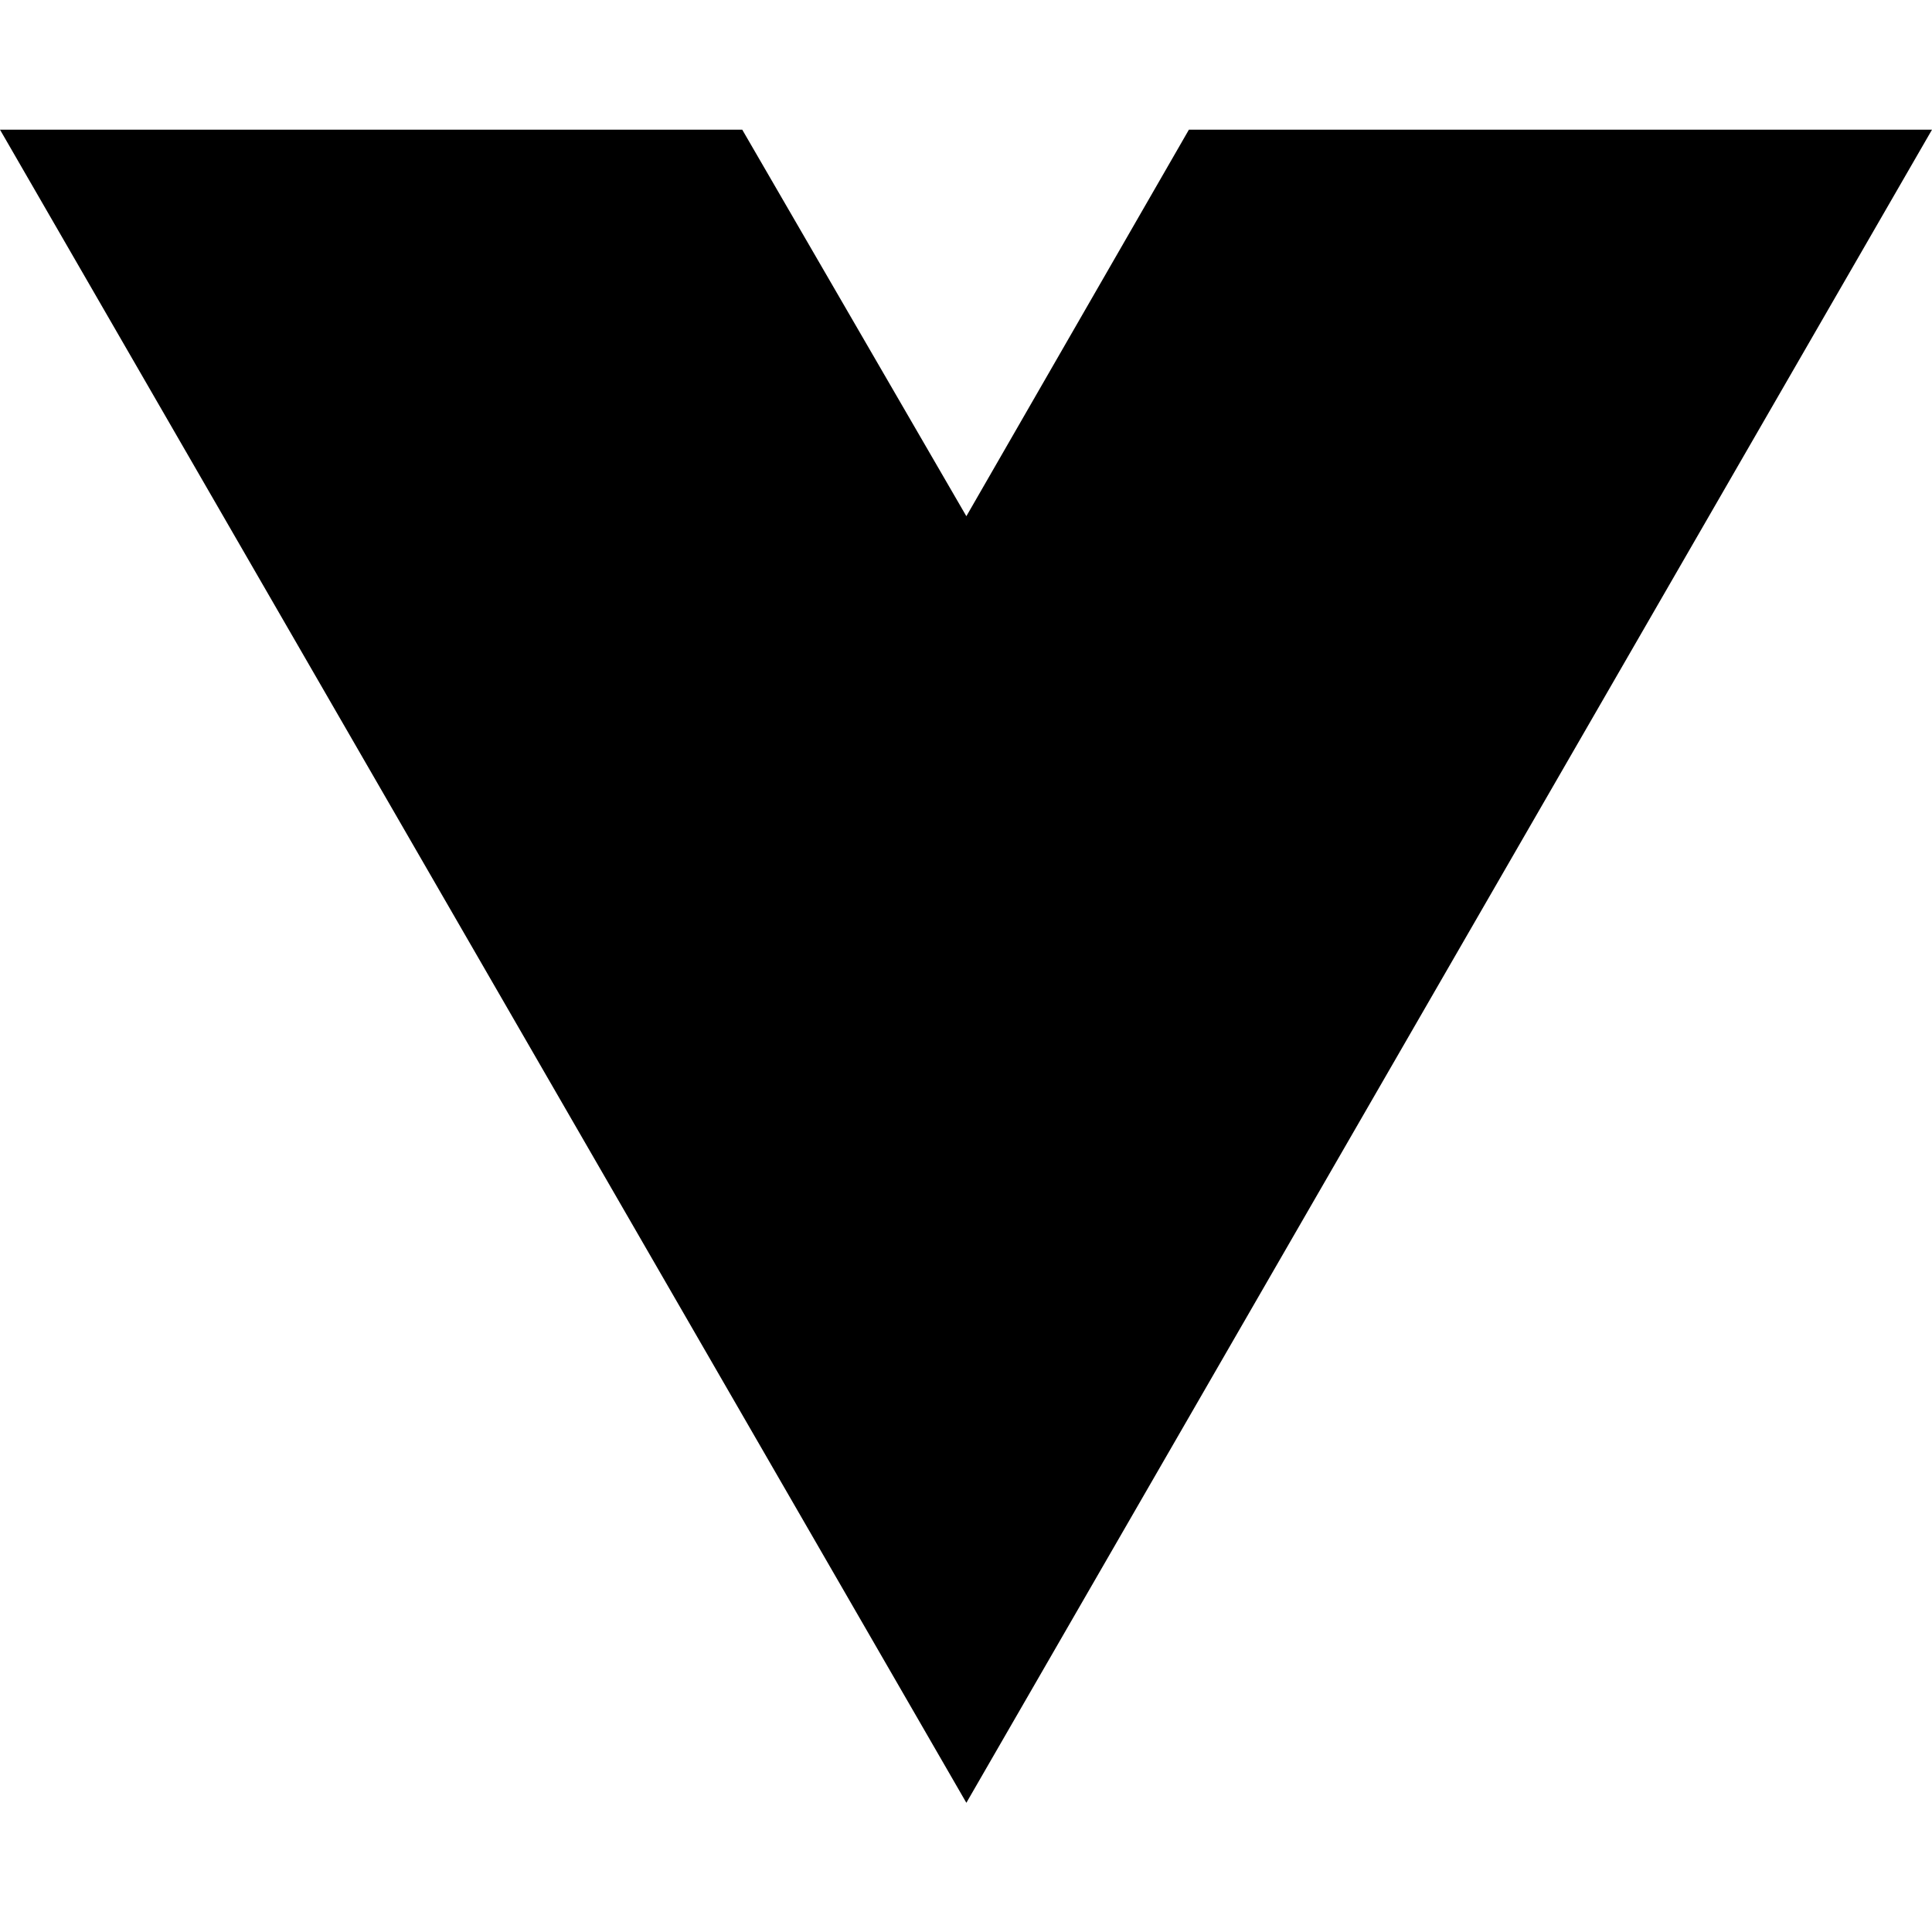
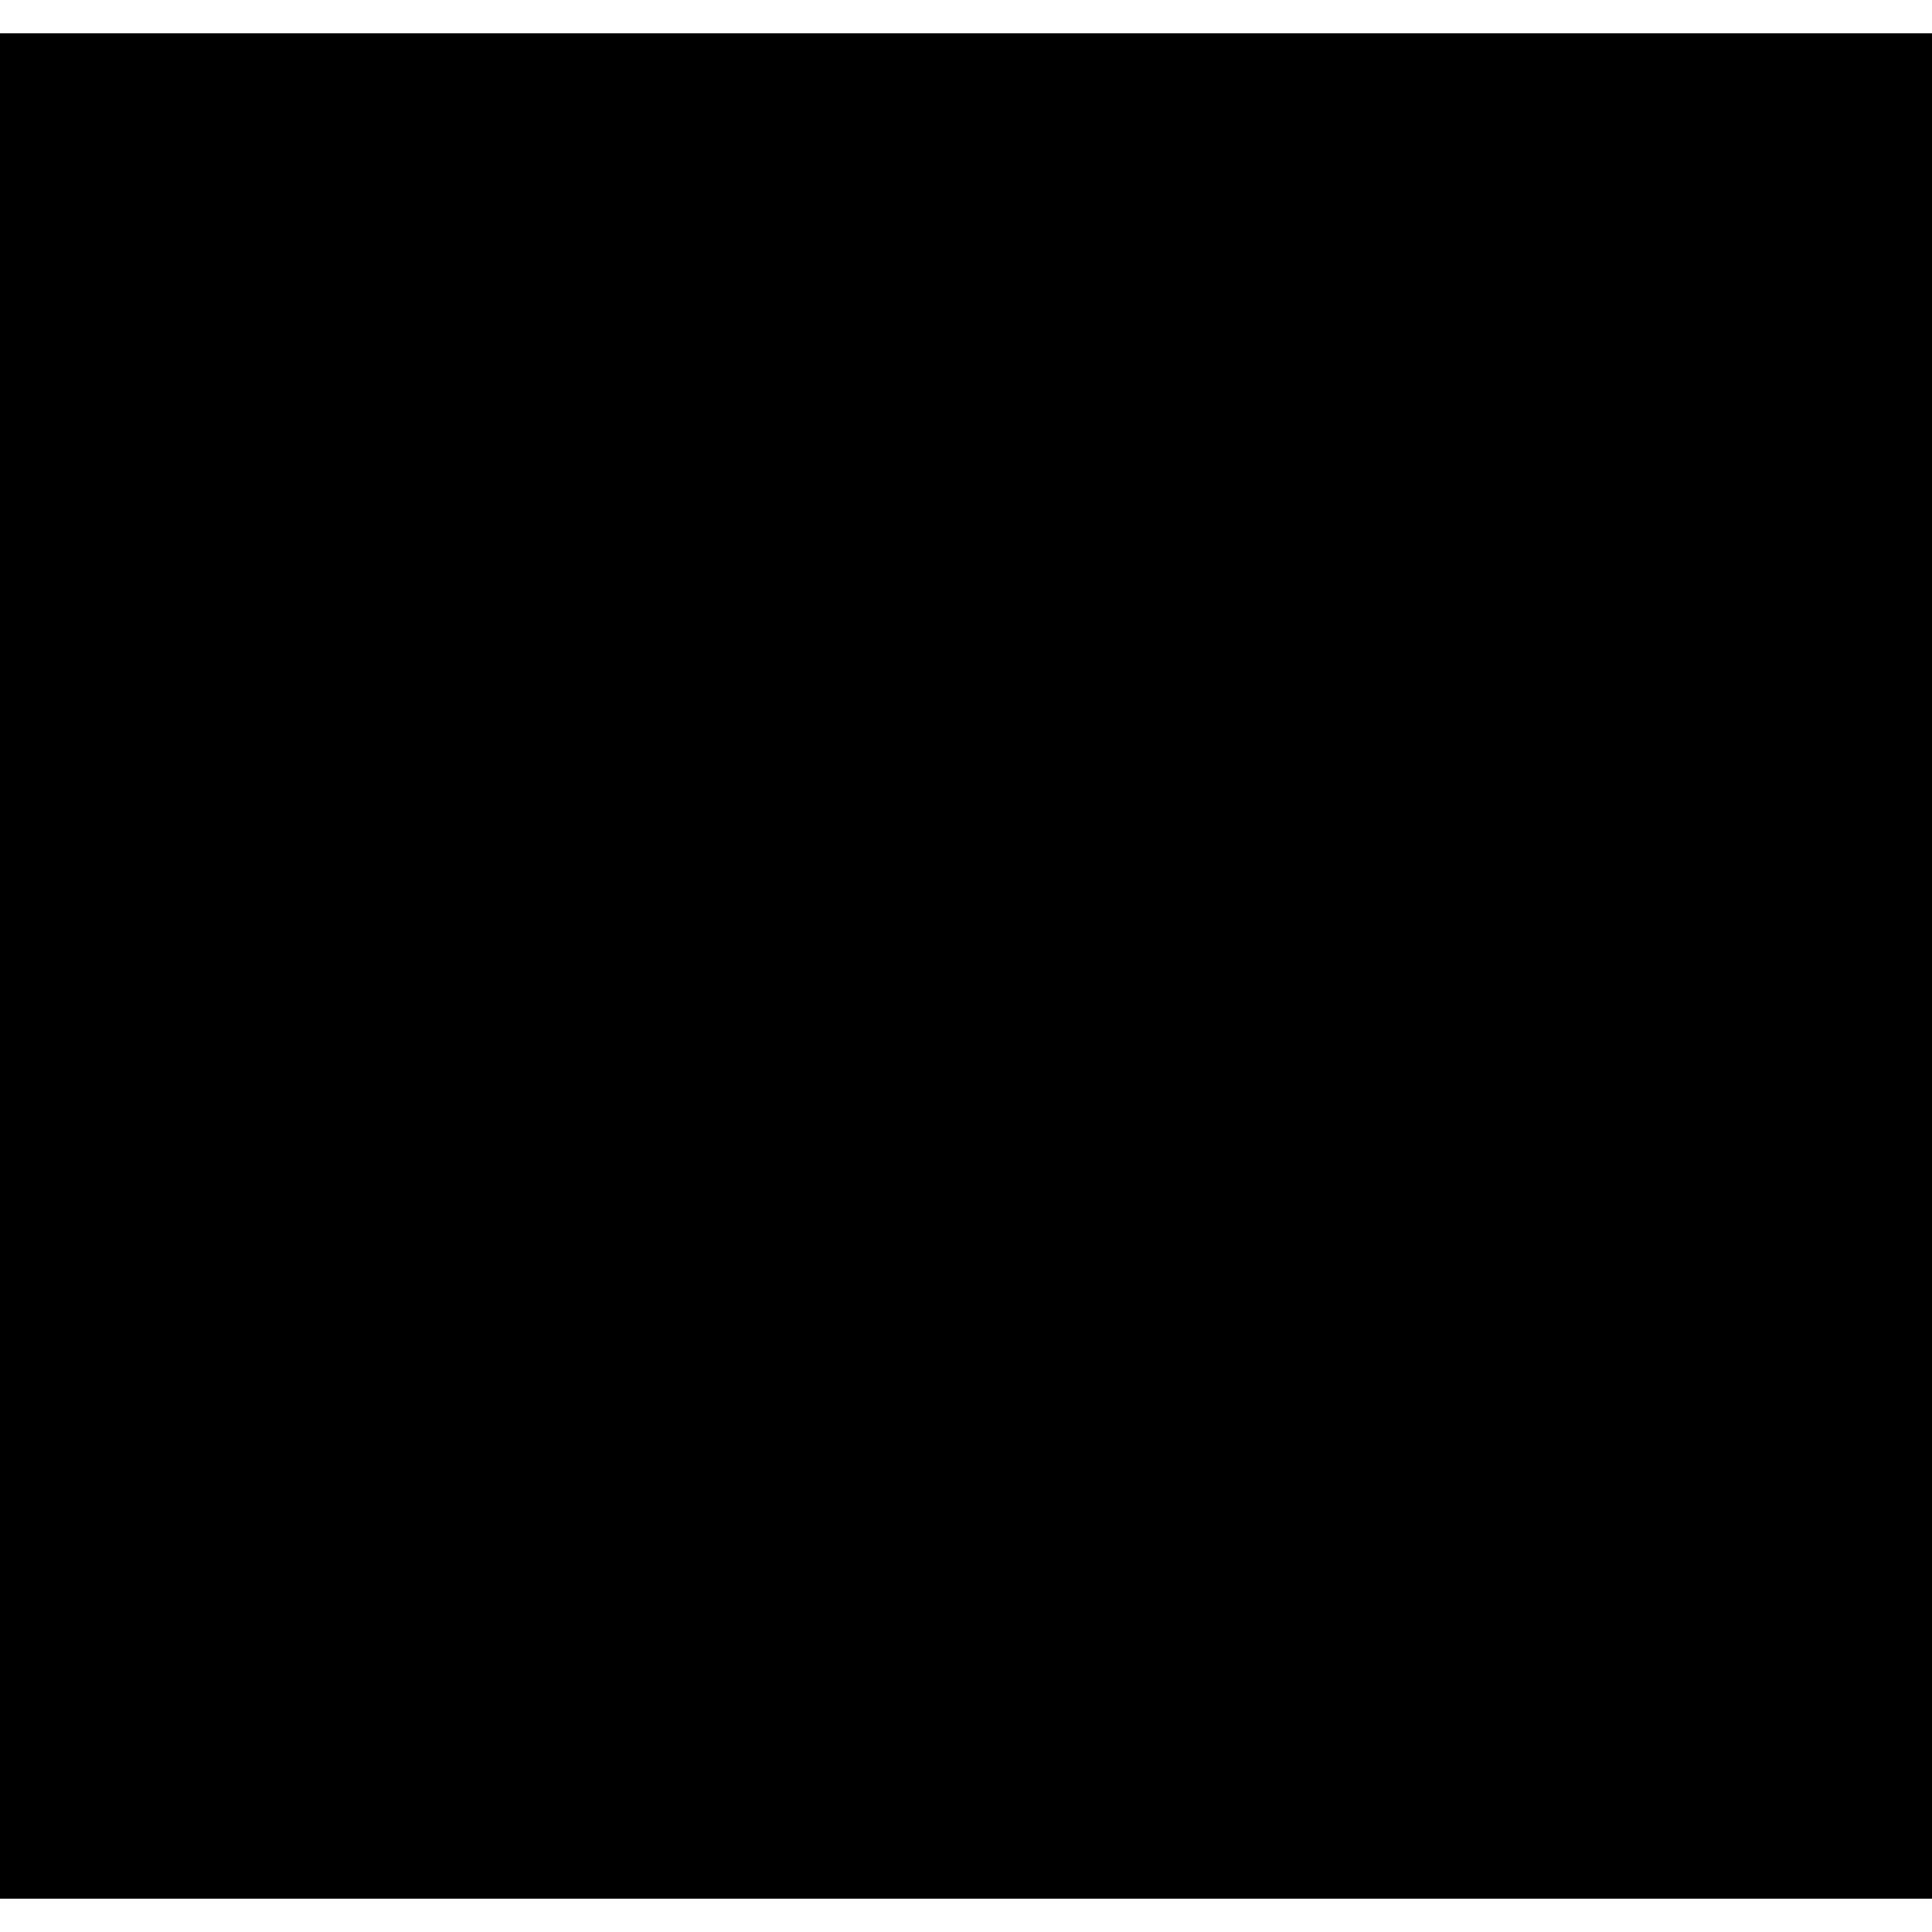
- <svg xmlns="http://www.w3.org/2000/svg" width="16" height="16" viewBox="0 0 16 16" fill="none">
-   <path d="M8.003 14.93L0 1.074H6.147L8.003 4.275L9.846 1.074H16L8.003 14.93Z" fill="black" />
+ <svg xmlns="http://www.w3.org/2000/svg" version="1.0" width="2029pt" height="2029pt" viewBox="0 0 2029 2029" preserveAspectRatio="xMidYMid meet">
+   <g transform="translate(0,2029) scale(0.1,-0.1)" fill="#000000" stroke="none">
+     <path d="M0 10145 l0 -9795 10145 0 10145 0 0 9795 0 9795 -10145 0 -10145 0 0 -9795z" />
+   </g>
</svg>
